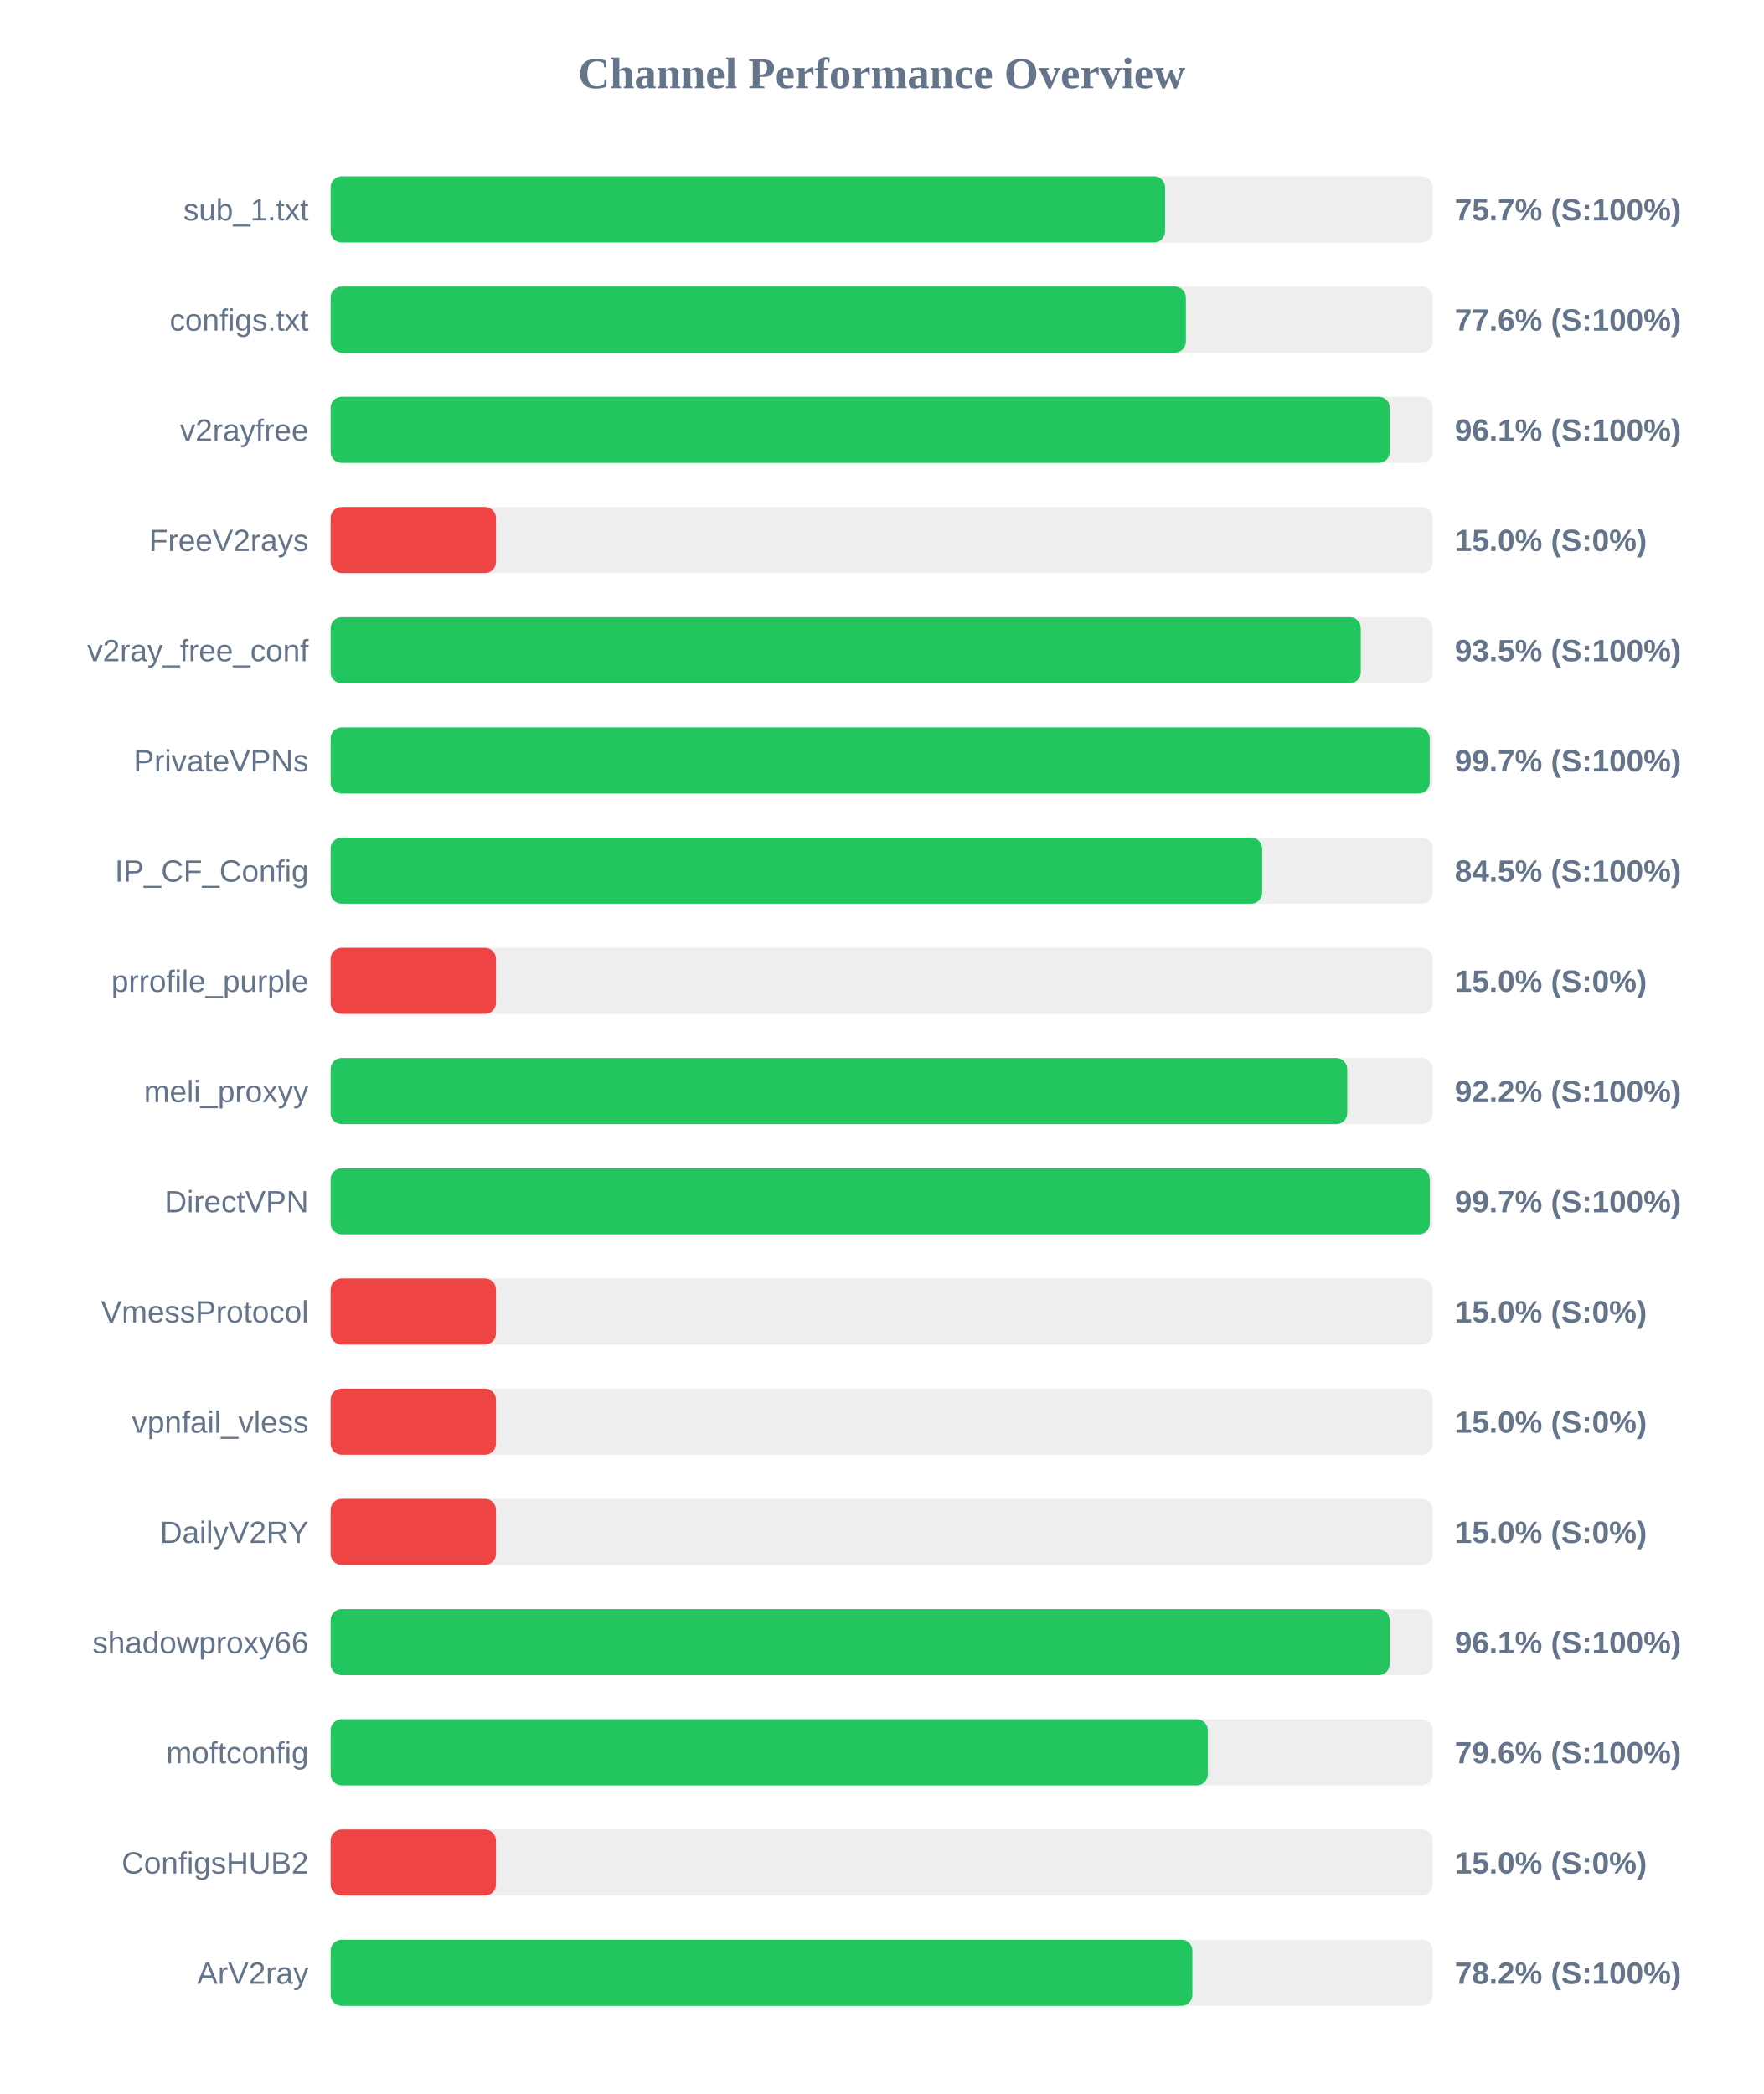
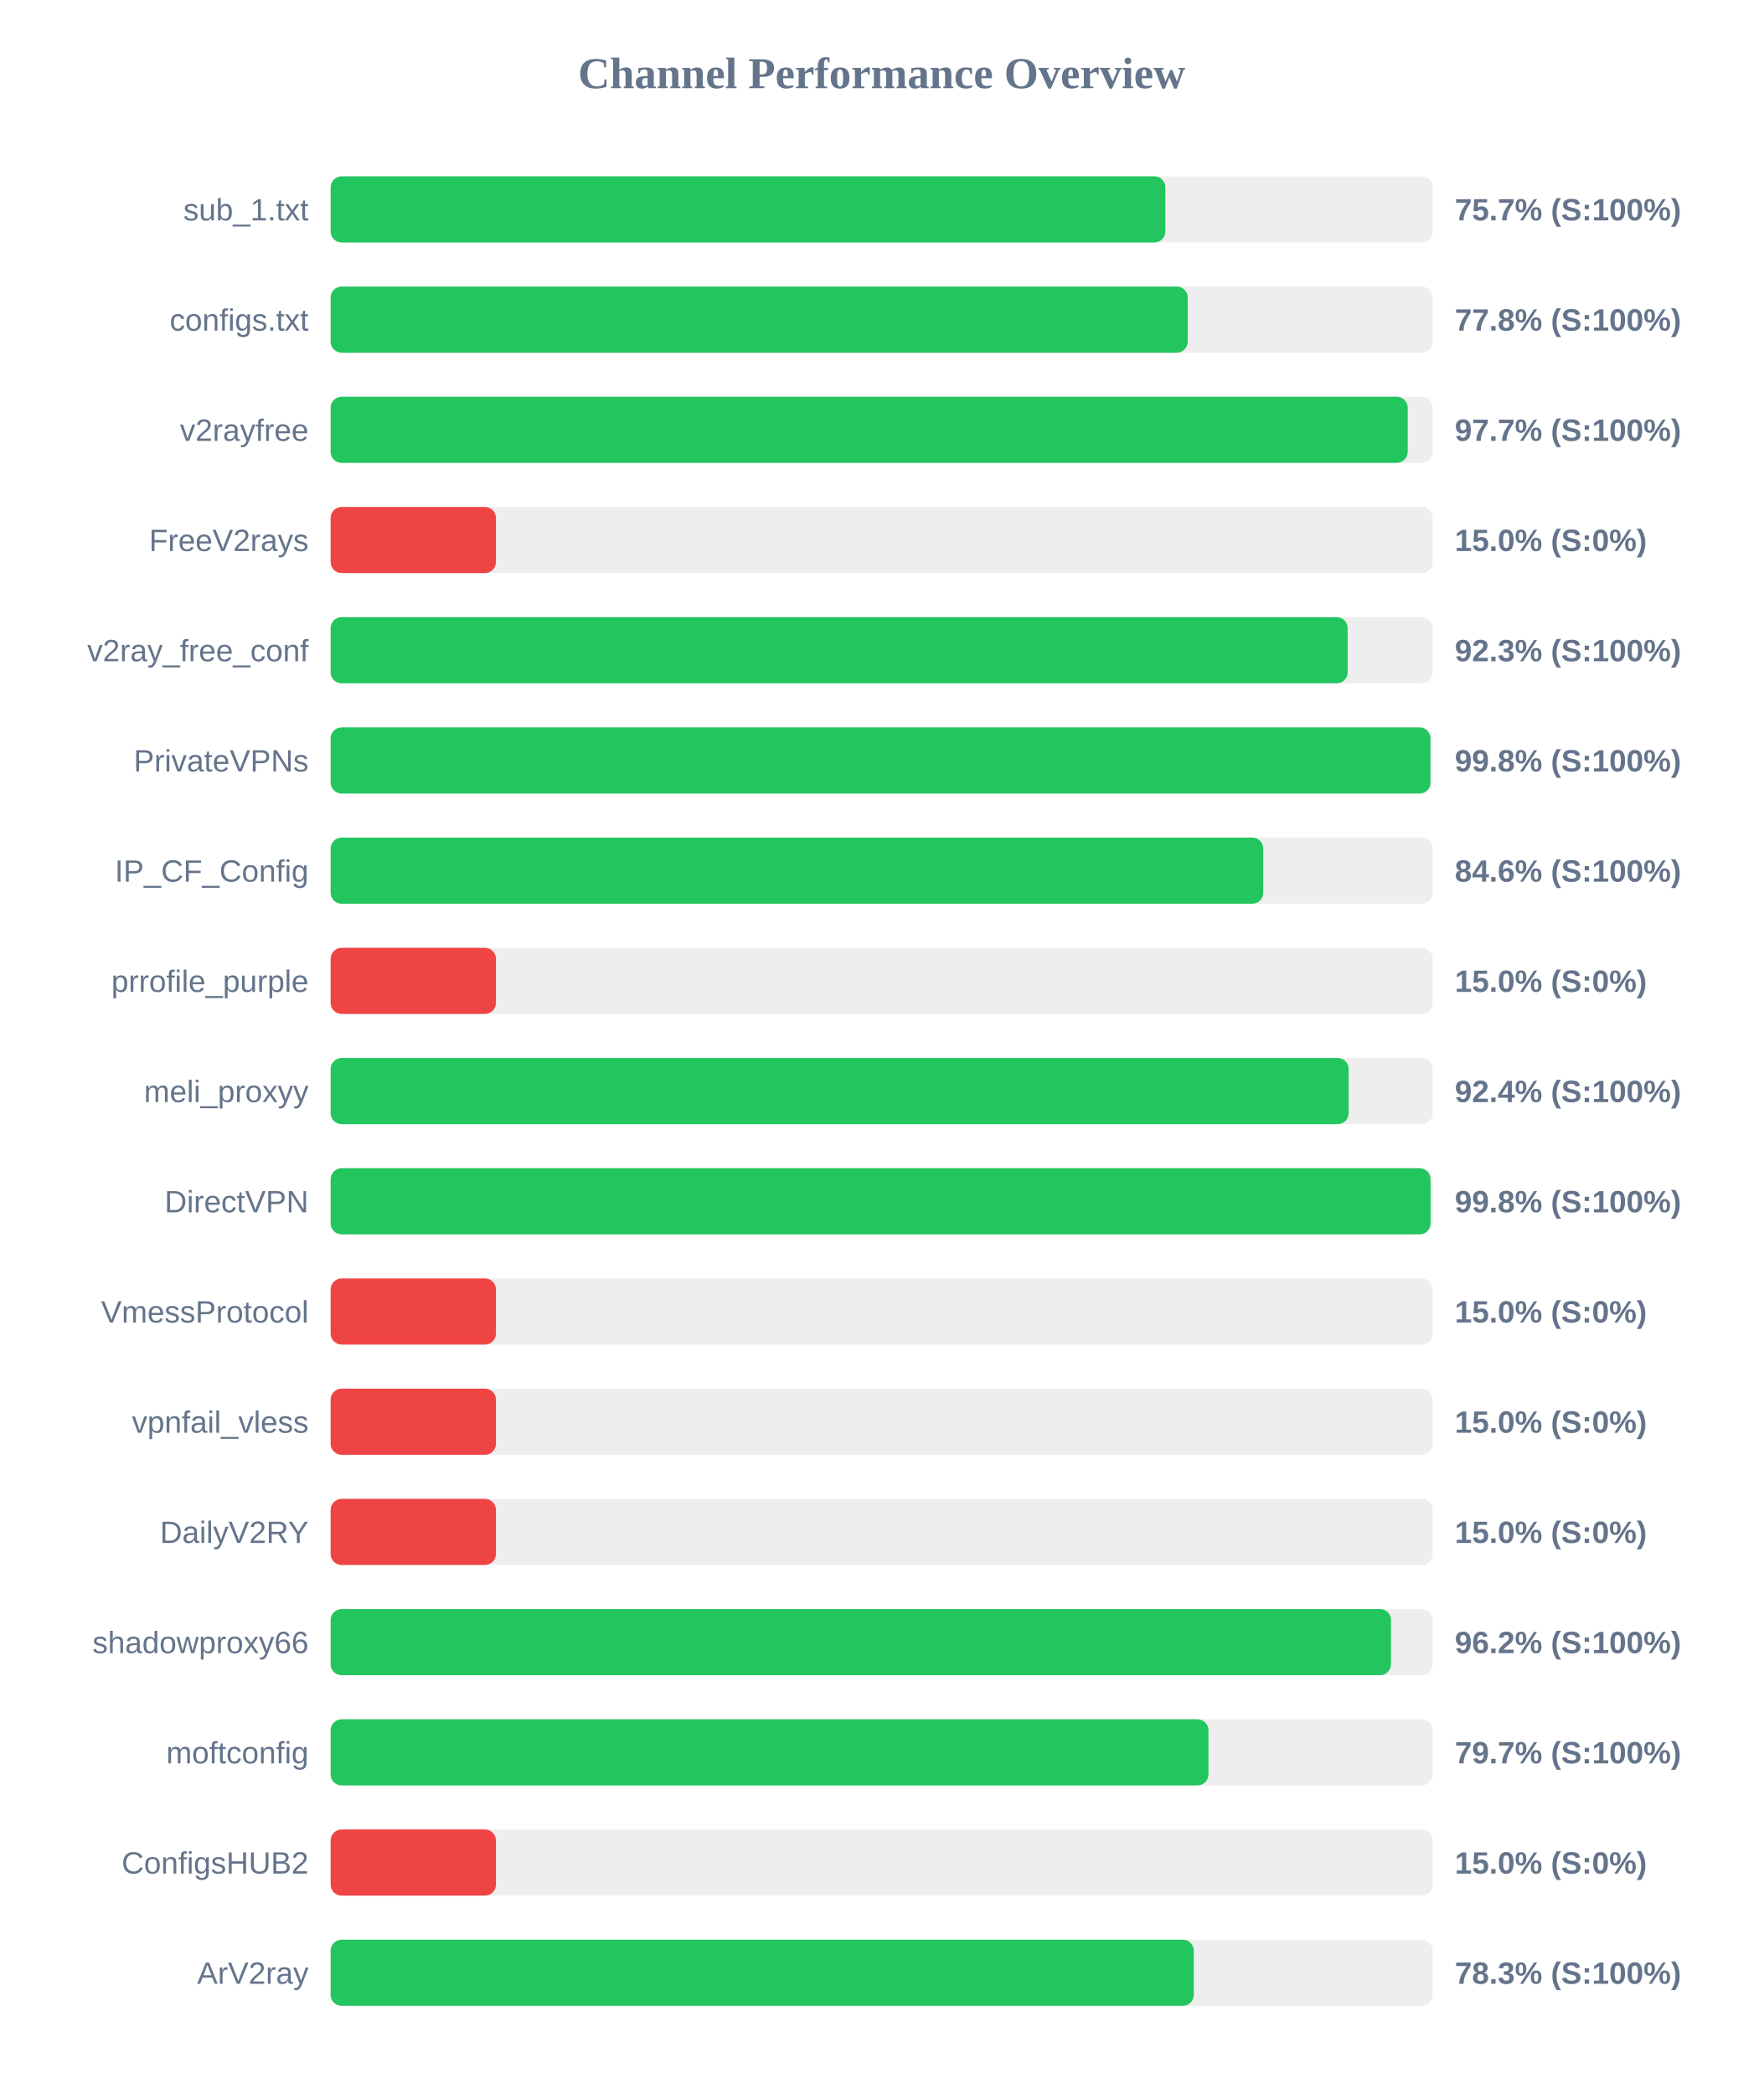
<svg xmlns="http://www.w3.org/2000/svg" width="800" height="950" version="1.1">
  <style>
        .row { font: 14px Arial; fill: #64748b; }
        .score { font: bold 14px Arial; fill: #64748b; }
    </style>
  <text x="400" y="40" text-anchor="middle" font-size="20px" font-weight="bold" fill="#64748b">Channel Performance Overview</text>
  <rect x="150" y="80" width="500" height="30" fill="#eee" rx="5" />
-   <rect x="150" y="80" width="378.55" height="30" fill="#22c55e" rx="5" />
+   <rect x="150" y="80" width="378.7" height="30" fill="#22c55e" rx="5" />
  <text x="140" y="100" text-anchor="end" class="row">sub_1.txt</text>
  <text x="660" y="100" text-anchor="start" class="score">75.7% (S:100%)</text>
  <rect x="150" y="130" width="500" height="30" fill="#eee" rx="5" />
-   <rect x="150" y="130" width="388.0" height="30" fill="#22c55e" rx="5" />
+   <rect x="150" y="130" width="388.85" height="30" fill="#22c55e" rx="5" />
  <text x="140" y="150" text-anchor="end" class="row">configs.txt</text>
-   <text x="660" y="150" text-anchor="start" class="score">77.6% (S:100%)</text>
+   <text x="660" y="150" text-anchor="start" class="score">77.8% (S:100%)</text>
  <rect x="150" y="180" width="500" height="30" fill="#eee" rx="5" />
-   <rect x="150" y="180" width="480.5" height="30" fill="#22c55e" rx="5" />
+   <rect x="150" y="180" width="488.65" height="30" fill="#22c55e" rx="5" />
  <text x="140" y="200" text-anchor="end" class="row">v2rayfree</text>
-   <text x="660" y="200" text-anchor="start" class="score">96.1% (S:100%)</text>
+   <text x="660" y="200" text-anchor="start" class="score">97.7% (S:100%)</text>
  <rect x="150" y="230" width="500" height="30" fill="#eee" rx="5" />
  <rect x="150" y="230" width="75.0" height="30" fill="#ef4444" rx="5" />
  <text x="140" y="250" text-anchor="end" class="row">FreeV2rays</text>
  <text x="660" y="250" text-anchor="start" class="score">15.0% (S:0%)</text>
  <rect x="150" y="280" width="500" height="30" fill="#eee" rx="5" />
-   <rect x="150" y="280" width="467.35" height="30" fill="#22c55e" rx="5" />
+   <rect x="150" y="280" width="461.4" height="30" fill="#22c55e" rx="5" />
  <text x="140" y="300" text-anchor="end" class="row">v2ray_free_conf</text>
-   <text x="660" y="300" text-anchor="start" class="score">93.5% (S:100%)</text>
+   <text x="660" y="300" text-anchor="start" class="score">92.3% (S:100%)</text>
  <rect x="150" y="330" width="500" height="30" fill="#eee" rx="5" />
-   <rect x="150" y="330" width="498.6" height="30" fill="#22c55e" rx="5" />
+   <rect x="150" y="330" width="498.95" height="30" fill="#22c55e" rx="5" />
  <text x="140" y="350" text-anchor="end" class="row">PrivateVPNs</text>
-   <text x="660" y="350" text-anchor="start" class="score">99.7% (S:100%)</text>
+   <text x="660" y="350" text-anchor="start" class="score">99.8% (S:100%)</text>
  <rect x="150" y="380" width="500" height="30" fill="#eee" rx="5" />
-   <rect x="150" y="380" width="422.6" height="30" fill="#22c55e" rx="5" />
+   <rect x="150" y="380" width="423.1" height="30" fill="#22c55e" rx="5" />
  <text x="140" y="400" text-anchor="end" class="row">IP_CF_Config</text>
-   <text x="660" y="400" text-anchor="start" class="score">84.5% (S:100%)</text>
+   <text x="660" y="400" text-anchor="start" class="score">84.6% (S:100%)</text>
  <rect x="150" y="430" width="500" height="30" fill="#eee" rx="5" />
  <rect x="150" y="430" width="75.0" height="30" fill="#ef4444" rx="5" />
  <text x="140" y="450" text-anchor="end" class="row">prrofile_purple</text>
  <text x="660" y="450" text-anchor="start" class="score">15.0% (S:0%)</text>
  <rect x="150" y="480" width="500" height="30" fill="#eee" rx="5" />
-   <rect x="150" y="480" width="461.2" height="30" fill="#22c55e" rx="5" />
+   <rect x="150" y="480" width="461.85" height="30" fill="#22c55e" rx="5" />
  <text x="140" y="500" text-anchor="end" class="row">meli_proxyy</text>
-   <text x="660" y="500" text-anchor="start" class="score">92.2% (S:100%)</text>
+   <text x="660" y="500" text-anchor="start" class="score">92.4% (S:100%)</text>
  <rect x="150" y="530" width="500" height="30" fill="#eee" rx="5" />
-   <rect x="150" y="530" width="498.65" height="30" fill="#22c55e" rx="5" />
+   <rect x="150" y="530" width="499.0" height="30" fill="#22c55e" rx="5" />
  <text x="140" y="550" text-anchor="end" class="row">DirectVPN</text>
-   <text x="660" y="550" text-anchor="start" class="score">99.7% (S:100%)</text>
+   <text x="660" y="550" text-anchor="start" class="score">99.8% (S:100%)</text>
  <rect x="150" y="580" width="500" height="30" fill="#eee" rx="5" />
  <rect x="150" y="580" width="75.0" height="30" fill="#ef4444" rx="5" />
  <text x="140" y="600" text-anchor="end" class="row">VmessProtocol</text>
  <text x="660" y="600" text-anchor="start" class="score">15.0% (S:0%)</text>
  <rect x="150" y="630" width="500" height="30" fill="#eee" rx="5" />
  <rect x="150" y="630" width="75.0" height="30" fill="#ef4444" rx="5" />
  <text x="140" y="650" text-anchor="end" class="row">vpnfail_vless</text>
  <text x="660" y="650" text-anchor="start" class="score">15.0% (S:0%)</text>
  <rect x="150" y="680" width="500" height="30" fill="#eee" rx="5" />
  <rect x="150" y="680" width="75.0" height="30" fill="#ef4444" rx="5" />
  <text x="140" y="700" text-anchor="end" class="row">DailyV2RY</text>
  <text x="660" y="700" text-anchor="start" class="score">15.0% (S:0%)</text>
  <rect x="150" y="730" width="500" height="30" fill="#eee" rx="5" />
-   <rect x="150" y="730" width="480.45" height="30" fill="#22c55e" rx="5" />
+   <rect x="150" y="730" width="481.05" height="30" fill="#22c55e" rx="5" />
  <text x="140" y="750" text-anchor="end" class="row">shadowproxy66</text>
-   <text x="660" y="750" text-anchor="start" class="score">96.1% (S:100%)</text>
+   <text x="660" y="750" text-anchor="start" class="score">96.2% (S:100%)</text>
  <rect x="150" y="780" width="500" height="30" fill="#eee" rx="5" />
-   <rect x="150" y="780" width="397.95" height="30" fill="#22c55e" rx="5" />
+   <rect x="150" y="780" width="398.25" height="30" fill="#22c55e" rx="5" />
  <text x="140" y="800" text-anchor="end" class="row">moftconfig</text>
-   <text x="660" y="800" text-anchor="start" class="score">79.6% (S:100%)</text>
+   <text x="660" y="800" text-anchor="start" class="score">79.7% (S:100%)</text>
  <rect x="150" y="830" width="500" height="30" fill="#eee" rx="5" />
  <rect x="150" y="830" width="75.0" height="30" fill="#ef4444" rx="5" />
  <text x="140" y="850" text-anchor="end" class="row">ConfigsHUB2</text>
  <text x="660" y="850" text-anchor="start" class="score">15.0% (S:0%)</text>
  <rect x="150" y="880" width="500" height="30" fill="#eee" rx="5" />
-   <rect x="150" y="880" width="390.95" height="30" fill="#22c55e" rx="5" />
+   <rect x="150" y="880" width="391.6" height="30" fill="#22c55e" rx="5" />
  <text x="140" y="900" text-anchor="end" class="row">ArV2ray</text>
-   <text x="660" y="900" text-anchor="start" class="score">78.2% (S:100%)</text>
+   <text x="660" y="900" text-anchor="start" class="score">78.3% (S:100%)</text>
</svg>
